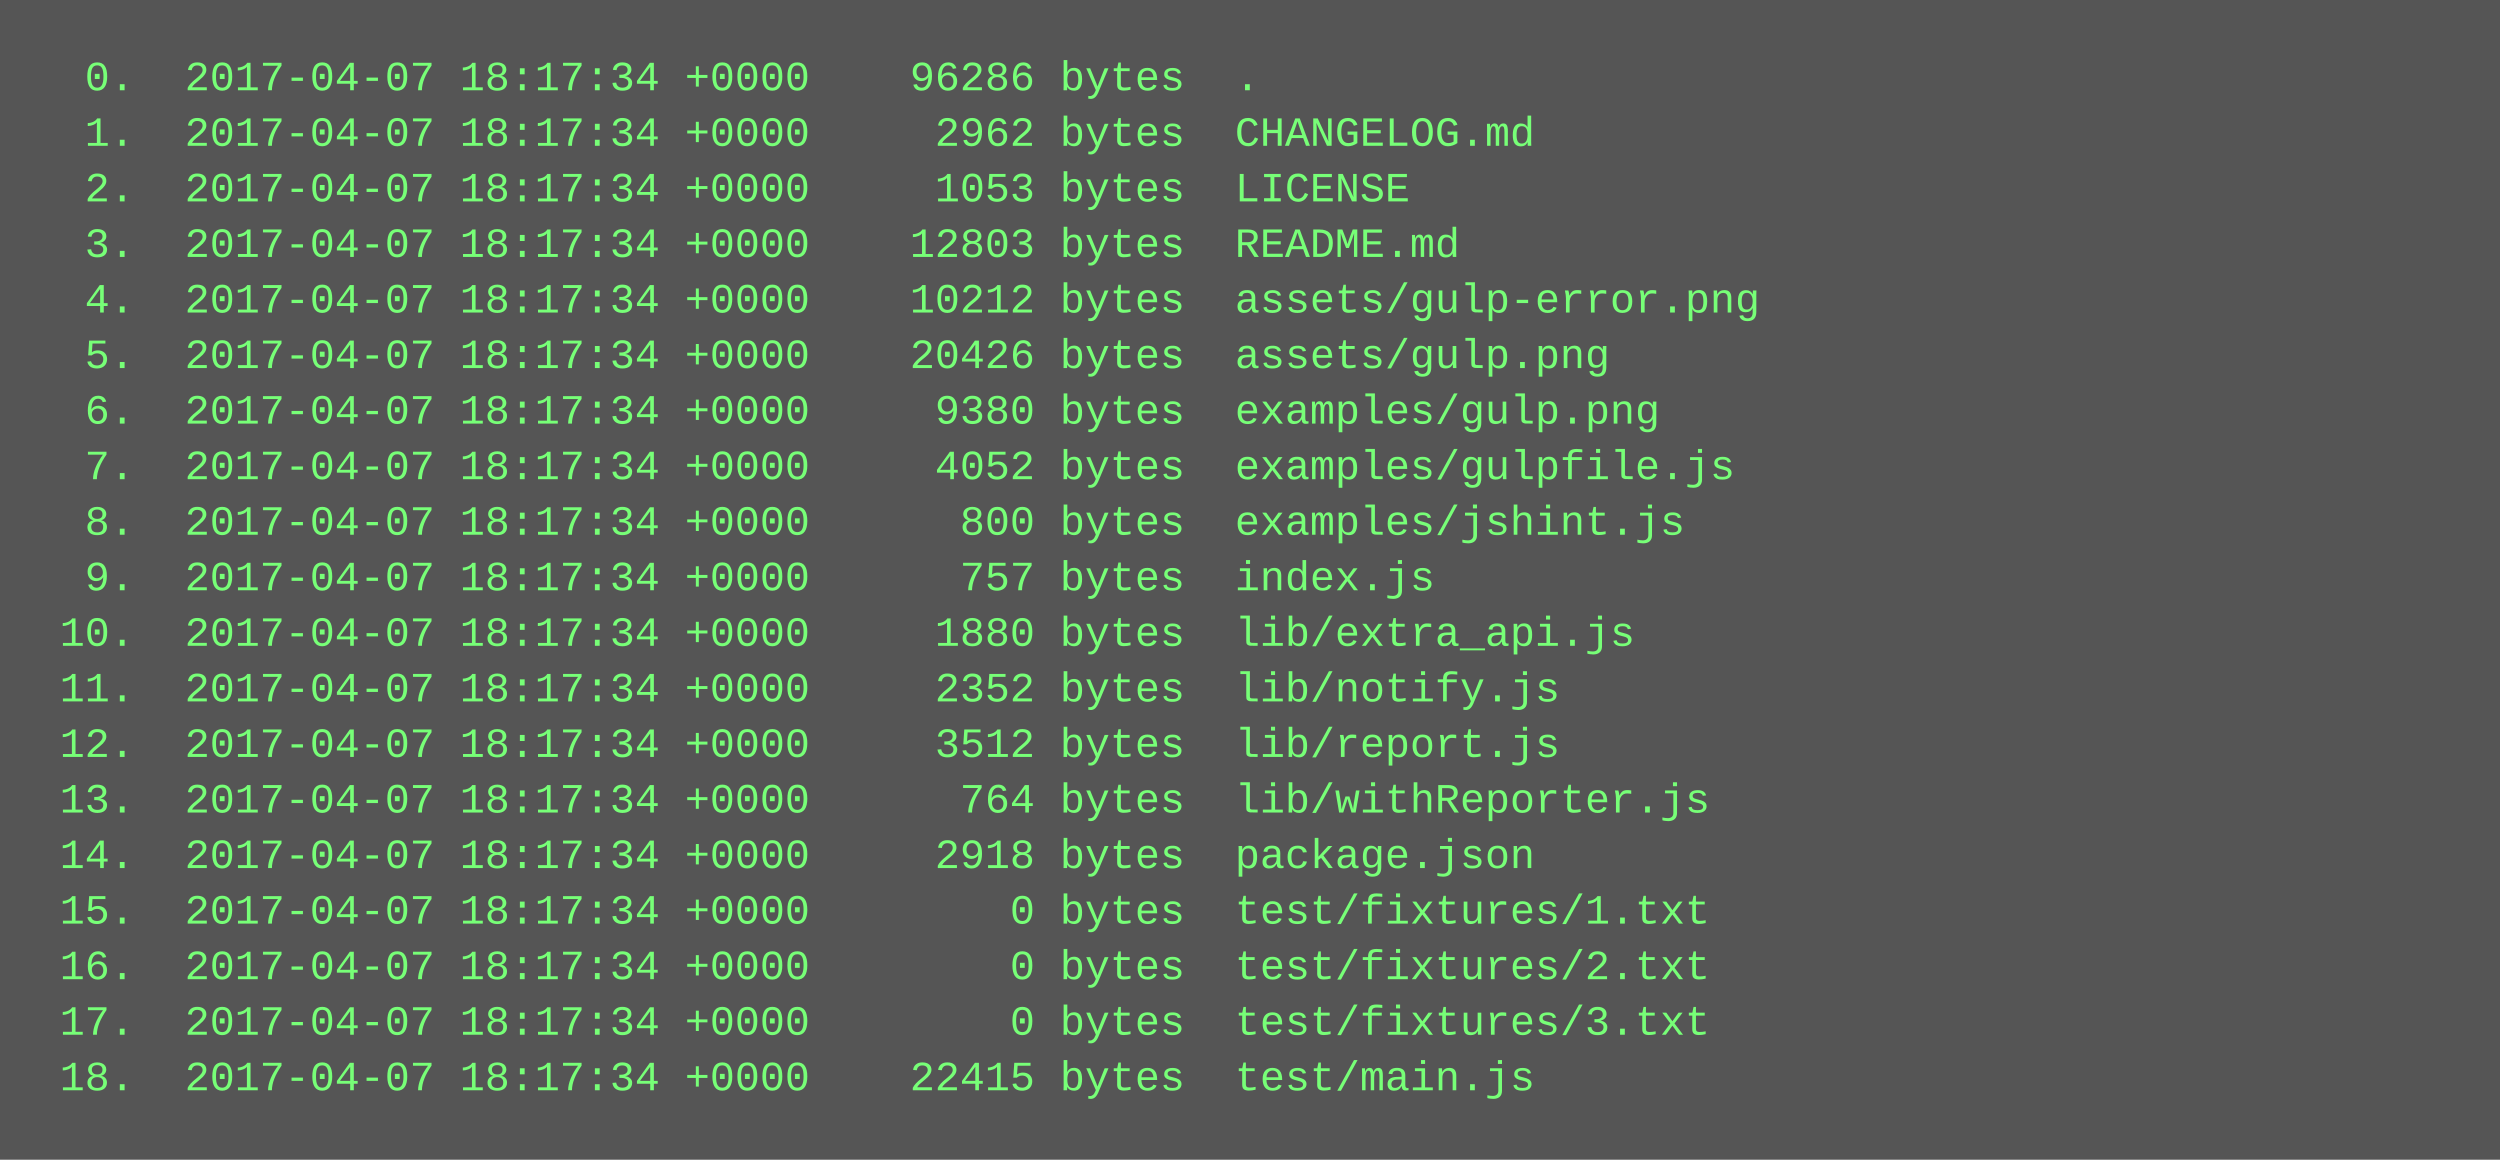
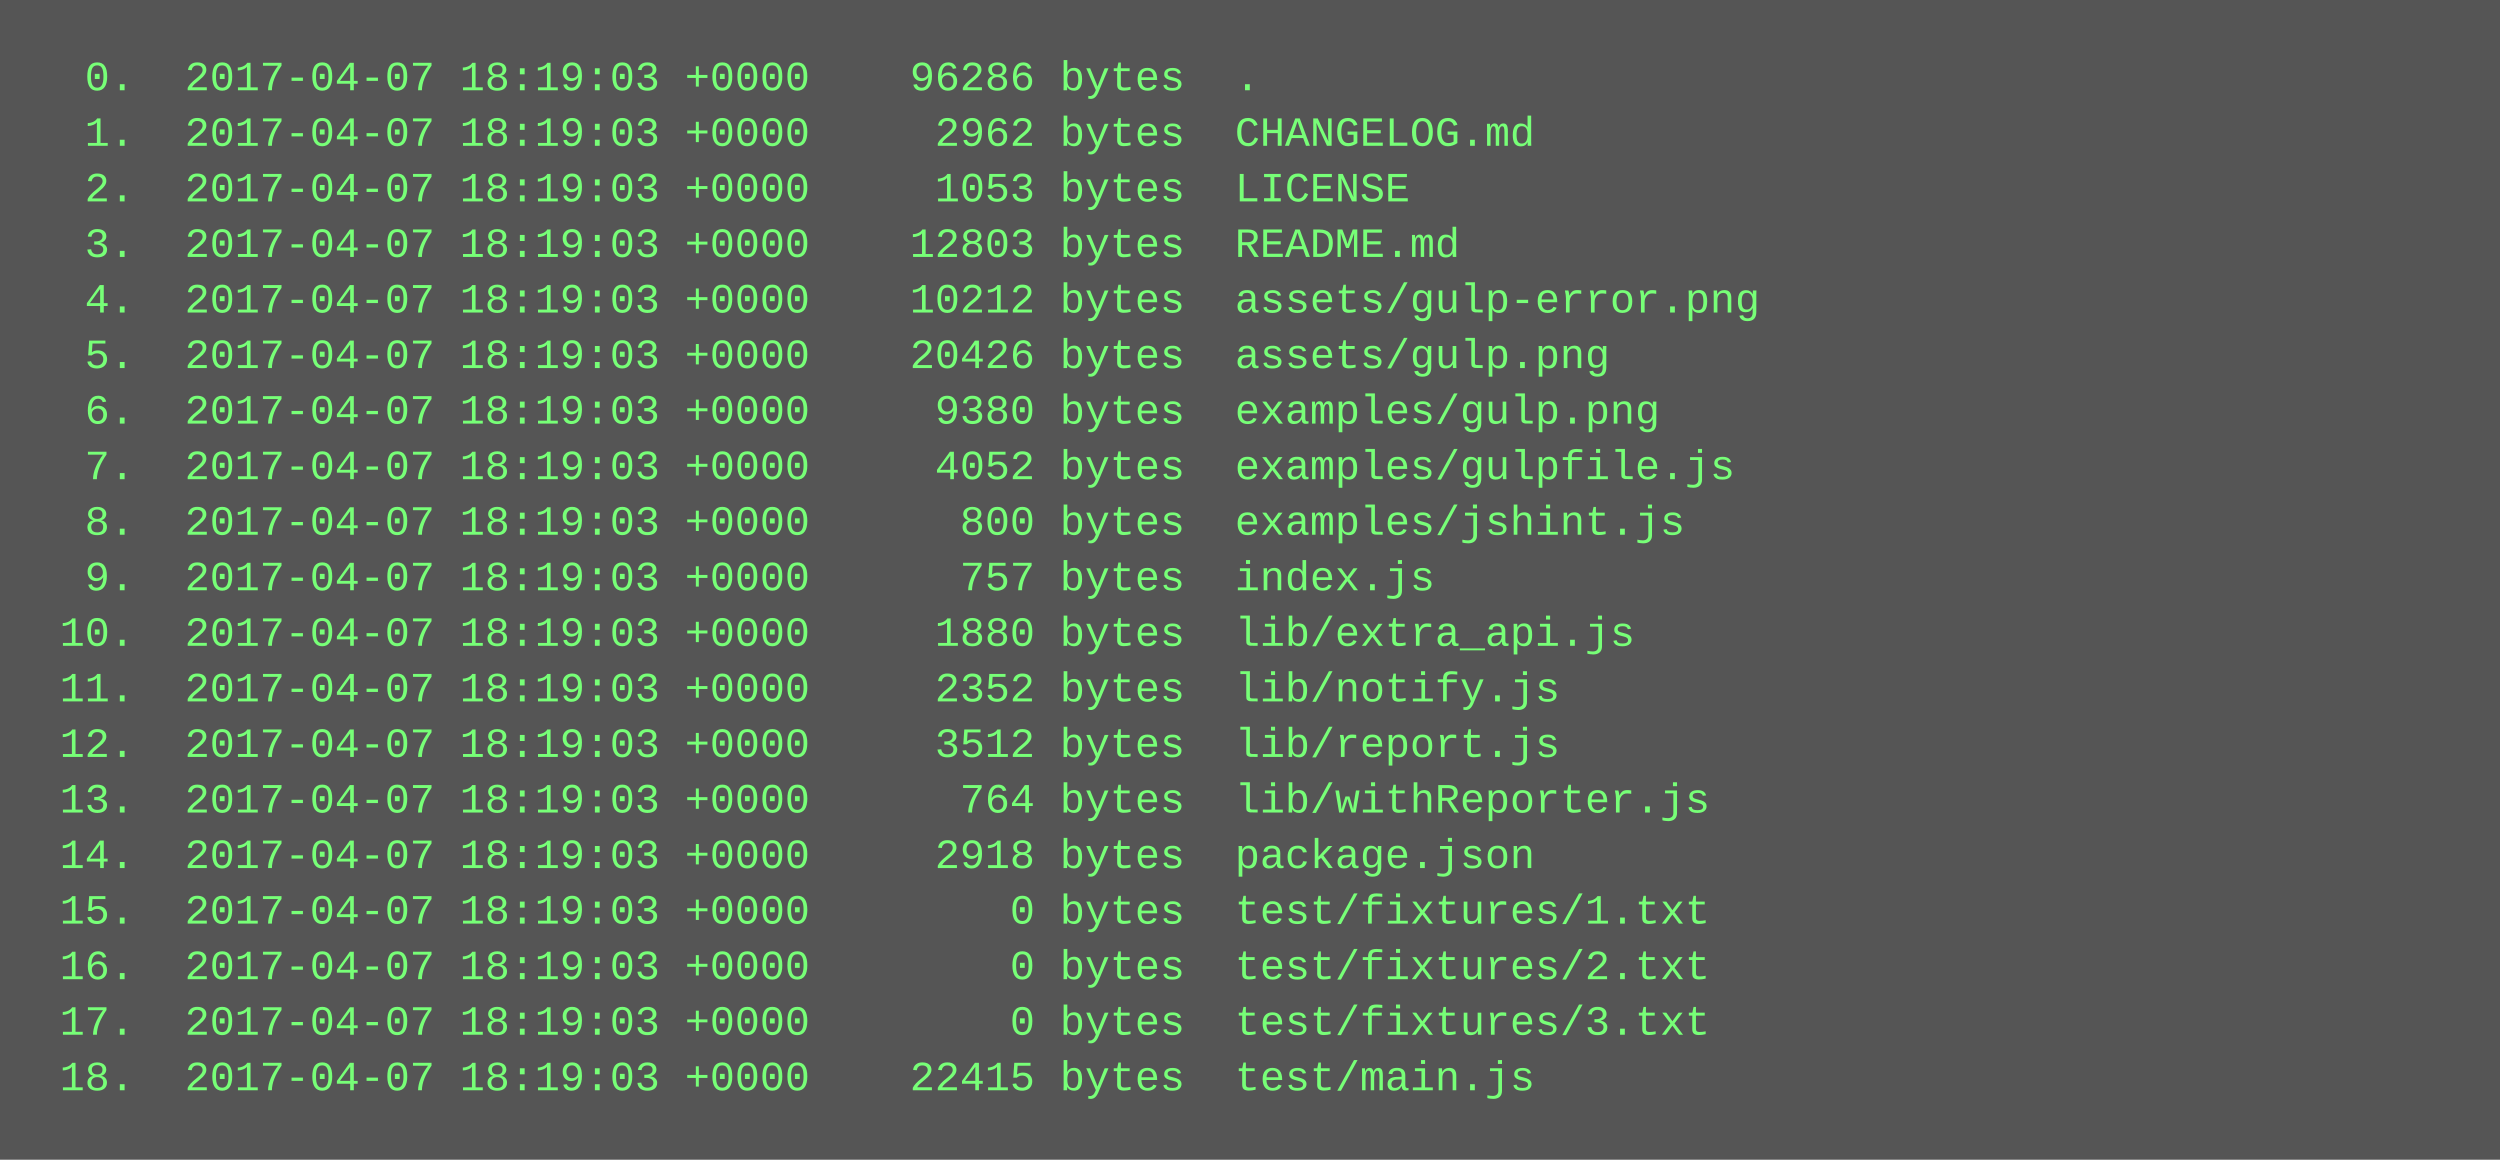
<svg xmlns="http://www.w3.org/2000/svg" height="334" width="720">
  <rect height="334" fill="#555" width="720" />
  <text fill="#7f7" font-family="Courier New" font-size="12" xml:space="preserve">
-     <tspan x="10" y="26">  0.  2017-04-07 18:17:34 +0000    96286 bytes  .</tspan>
-     <tspan x="10" y="42">  1.  2017-04-07 18:17:34 +0000     2962 bytes  CHANGELOG.md</tspan>
-     <tspan x="10" y="58">  2.  2017-04-07 18:17:34 +0000     1053 bytes  LICENSE</tspan>
-     <tspan x="10" y="74">  3.  2017-04-07 18:17:34 +0000    12803 bytes  README.md</tspan>
-     <tspan x="10" y="90">  4.  2017-04-07 18:17:34 +0000    10212 bytes  assets/gulp-error.png</tspan>
-     <tspan x="10" y="106">  5.  2017-04-07 18:17:34 +0000    20426 bytes  assets/gulp.png</tspan>
-     <tspan x="10" y="122">  6.  2017-04-07 18:17:34 +0000     9380 bytes  examples/gulp.png</tspan>
-     <tspan x="10" y="138">  7.  2017-04-07 18:17:34 +0000     4052 bytes  examples/gulpfile.js</tspan>
-     <tspan x="10" y="154">  8.  2017-04-07 18:17:34 +0000      800 bytes  examples/jshint.js</tspan>
-     <tspan x="10" y="170">  9.  2017-04-07 18:17:34 +0000      757 bytes  index.js</tspan>
-     <tspan x="10" y="186"> 10.  2017-04-07 18:17:34 +0000     1880 bytes  lib/extra_api.js</tspan>
-     <tspan x="10" y="202"> 11.  2017-04-07 18:17:34 +0000     2352 bytes  lib/notify.js</tspan>
-     <tspan x="10" y="218"> 12.  2017-04-07 18:17:34 +0000     3512 bytes  lib/report.js</tspan>
-     <tspan x="10" y="234"> 13.  2017-04-07 18:17:34 +0000      764 bytes  lib/withReporter.js</tspan>
-     <tspan x="10" y="250"> 14.  2017-04-07 18:17:34 +0000     2918 bytes  package.json</tspan>
-     <tspan x="10" y="266"> 15.  2017-04-07 18:17:34 +0000        0 bytes  test/fixtures/1.txt</tspan>
-     <tspan x="10" y="282"> 16.  2017-04-07 18:17:34 +0000        0 bytes  test/fixtures/2.txt</tspan>
-     <tspan x="10" y="298"> 17.  2017-04-07 18:17:34 +0000        0 bytes  test/fixtures/3.txt</tspan>
-     <tspan x="10" y="314"> 18.  2017-04-07 18:17:34 +0000    22415 bytes  test/main.js</tspan>
+     <tspan x="10" y="26">  0.  2017-04-07 18:19:03 +0000    96286 bytes  .</tspan>
+     <tspan x="10" y="42">  1.  2017-04-07 18:19:03 +0000     2962 bytes  CHANGELOG.md</tspan>
+     <tspan x="10" y="58">  2.  2017-04-07 18:19:03 +0000     1053 bytes  LICENSE</tspan>
+     <tspan x="10" y="74">  3.  2017-04-07 18:19:03 +0000    12803 bytes  README.md</tspan>
+     <tspan x="10" y="90">  4.  2017-04-07 18:19:03 +0000    10212 bytes  assets/gulp-error.png</tspan>
+     <tspan x="10" y="106">  5.  2017-04-07 18:19:03 +0000    20426 bytes  assets/gulp.png</tspan>
+     <tspan x="10" y="122">  6.  2017-04-07 18:19:03 +0000     9380 bytes  examples/gulp.png</tspan>
+     <tspan x="10" y="138">  7.  2017-04-07 18:19:03 +0000     4052 bytes  examples/gulpfile.js</tspan>
+     <tspan x="10" y="154">  8.  2017-04-07 18:19:03 +0000      800 bytes  examples/jshint.js</tspan>
+     <tspan x="10" y="170">  9.  2017-04-07 18:19:03 +0000      757 bytes  index.js</tspan>
+     <tspan x="10" y="186"> 10.  2017-04-07 18:19:03 +0000     1880 bytes  lib/extra_api.js</tspan>
+     <tspan x="10" y="202"> 11.  2017-04-07 18:19:03 +0000     2352 bytes  lib/notify.js</tspan>
+     <tspan x="10" y="218"> 12.  2017-04-07 18:19:03 +0000     3512 bytes  lib/report.js</tspan>
+     <tspan x="10" y="234"> 13.  2017-04-07 18:19:03 +0000      764 bytes  lib/withReporter.js</tspan>
+     <tspan x="10" y="250"> 14.  2017-04-07 18:19:03 +0000     2918 bytes  package.json</tspan>
+     <tspan x="10" y="266"> 15.  2017-04-07 18:19:03 +0000        0 bytes  test/fixtures/1.txt</tspan>
+     <tspan x="10" y="282"> 16.  2017-04-07 18:19:03 +0000        0 bytes  test/fixtures/2.txt</tspan>
+     <tspan x="10" y="298"> 17.  2017-04-07 18:19:03 +0000        0 bytes  test/fixtures/3.txt</tspan>
+     <tspan x="10" y="314"> 18.  2017-04-07 18:19:03 +0000    22415 bytes  test/main.js</tspan>
  </text>
</svg>
